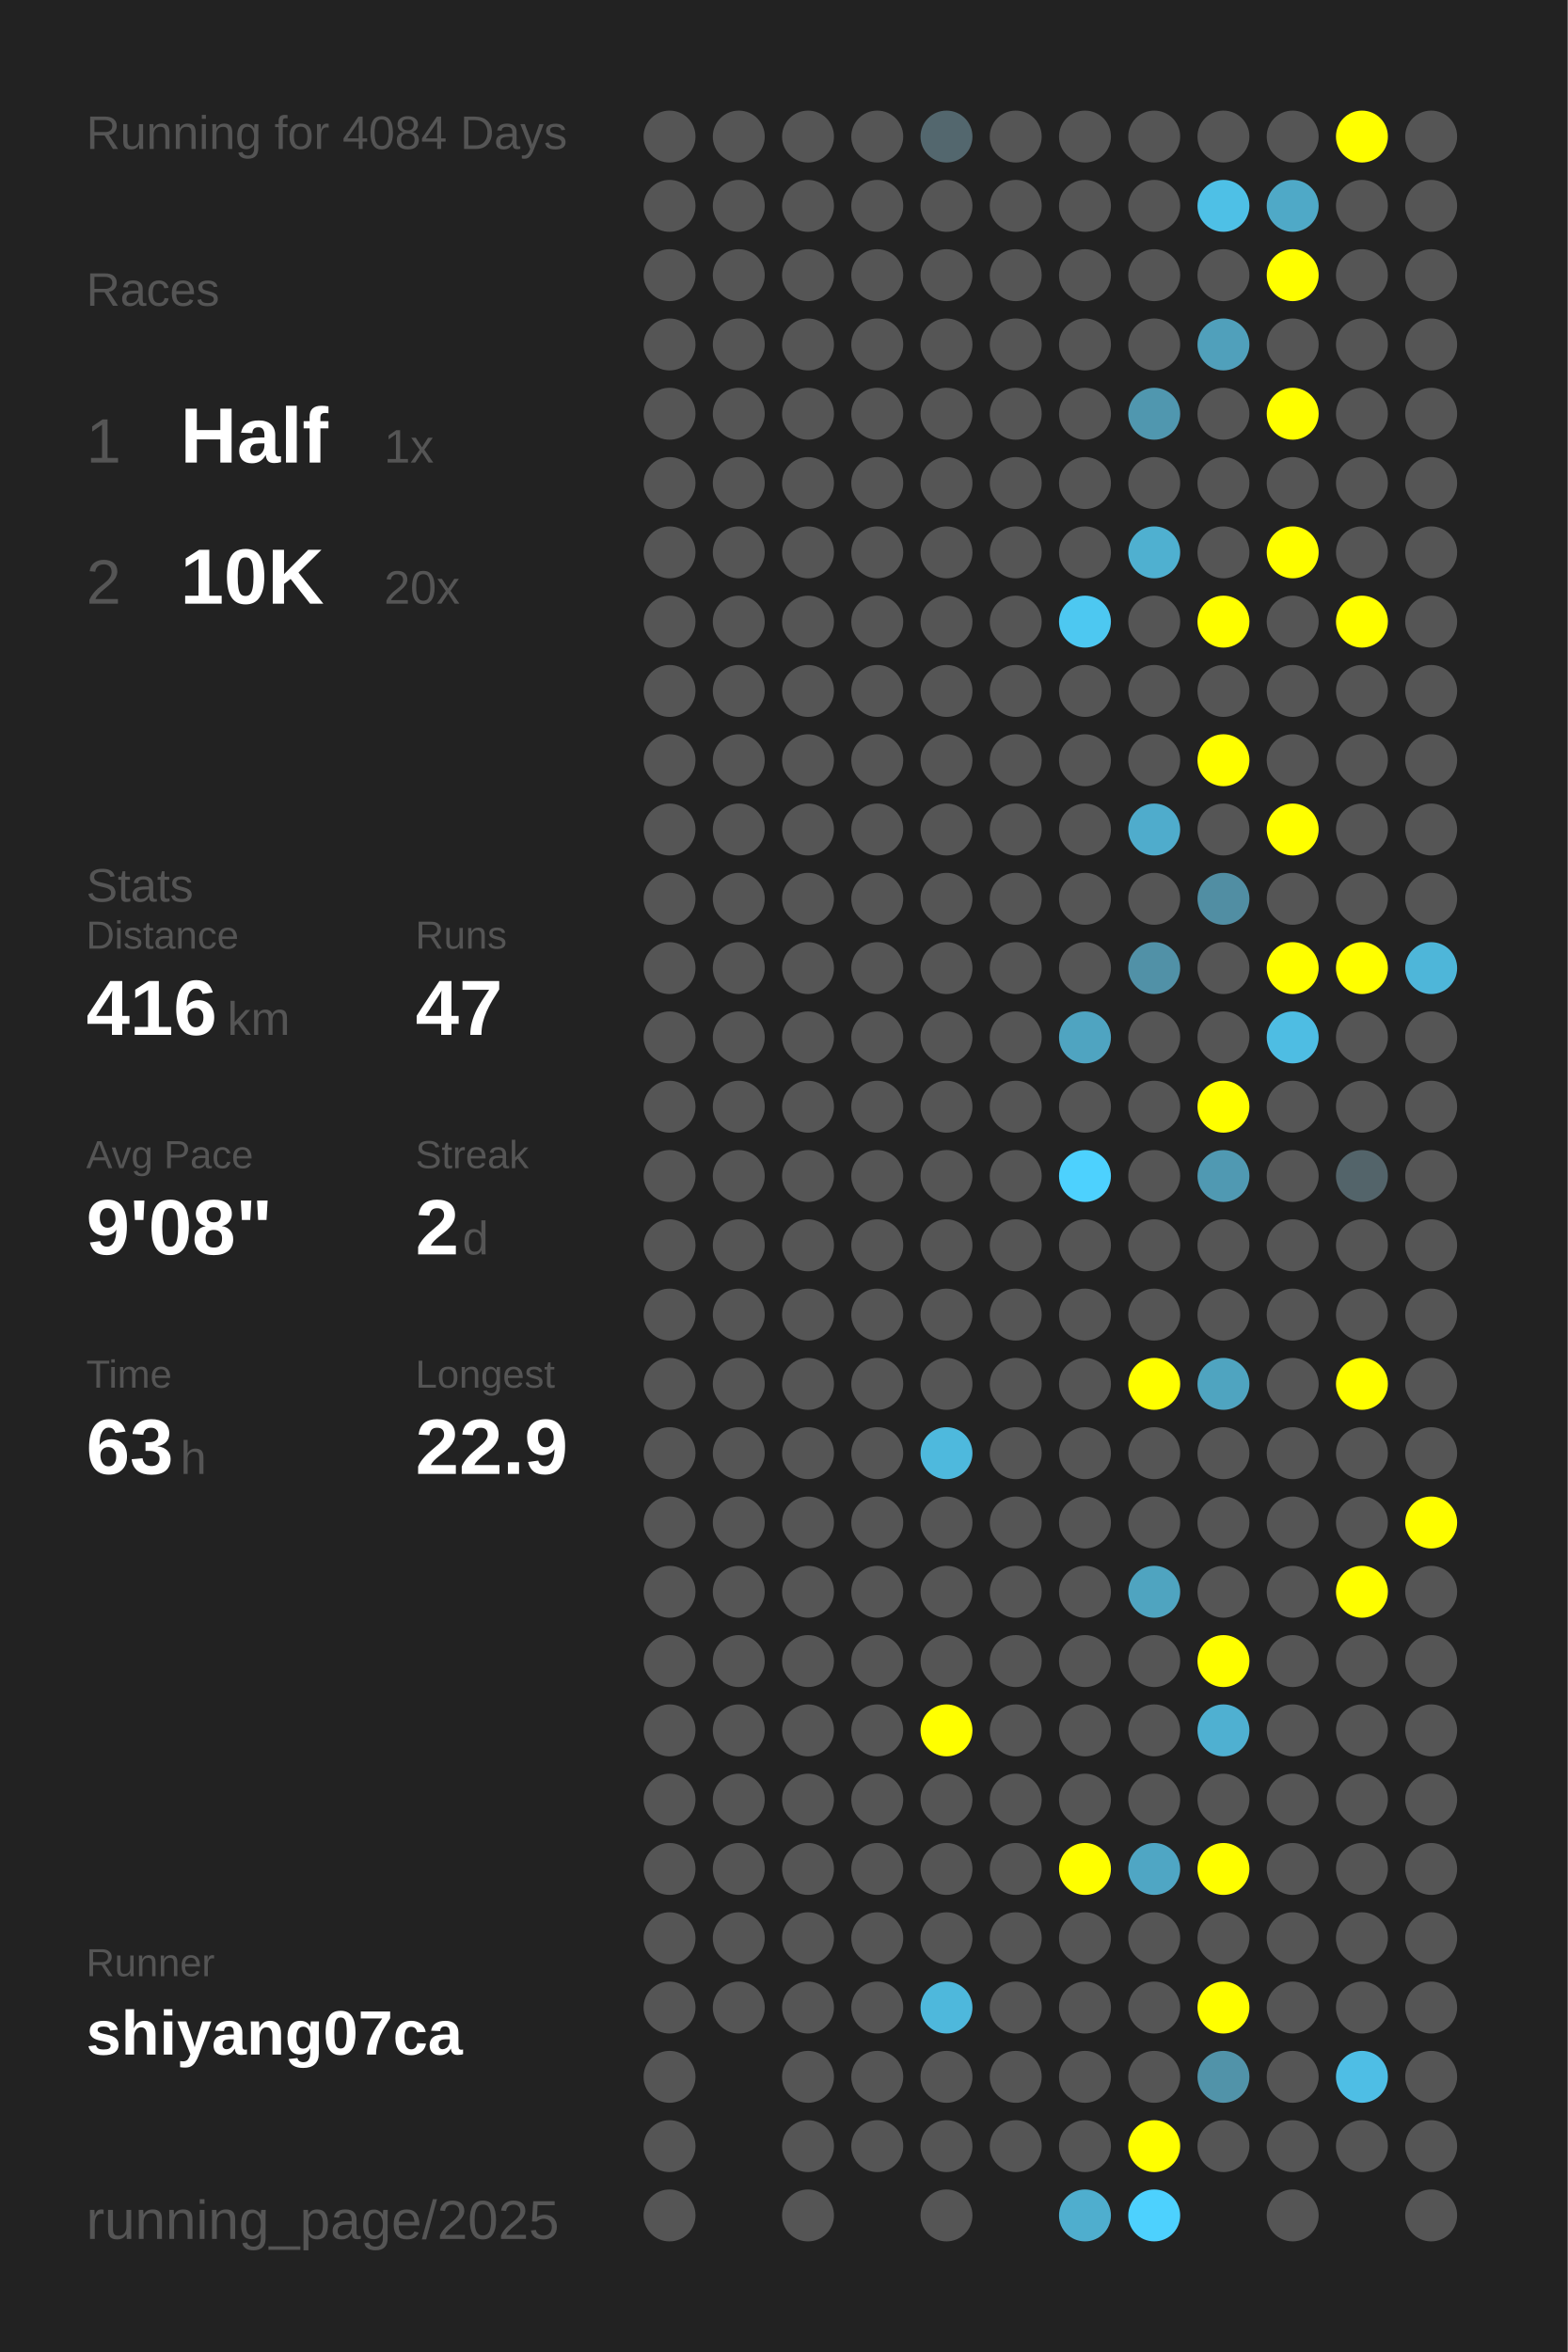
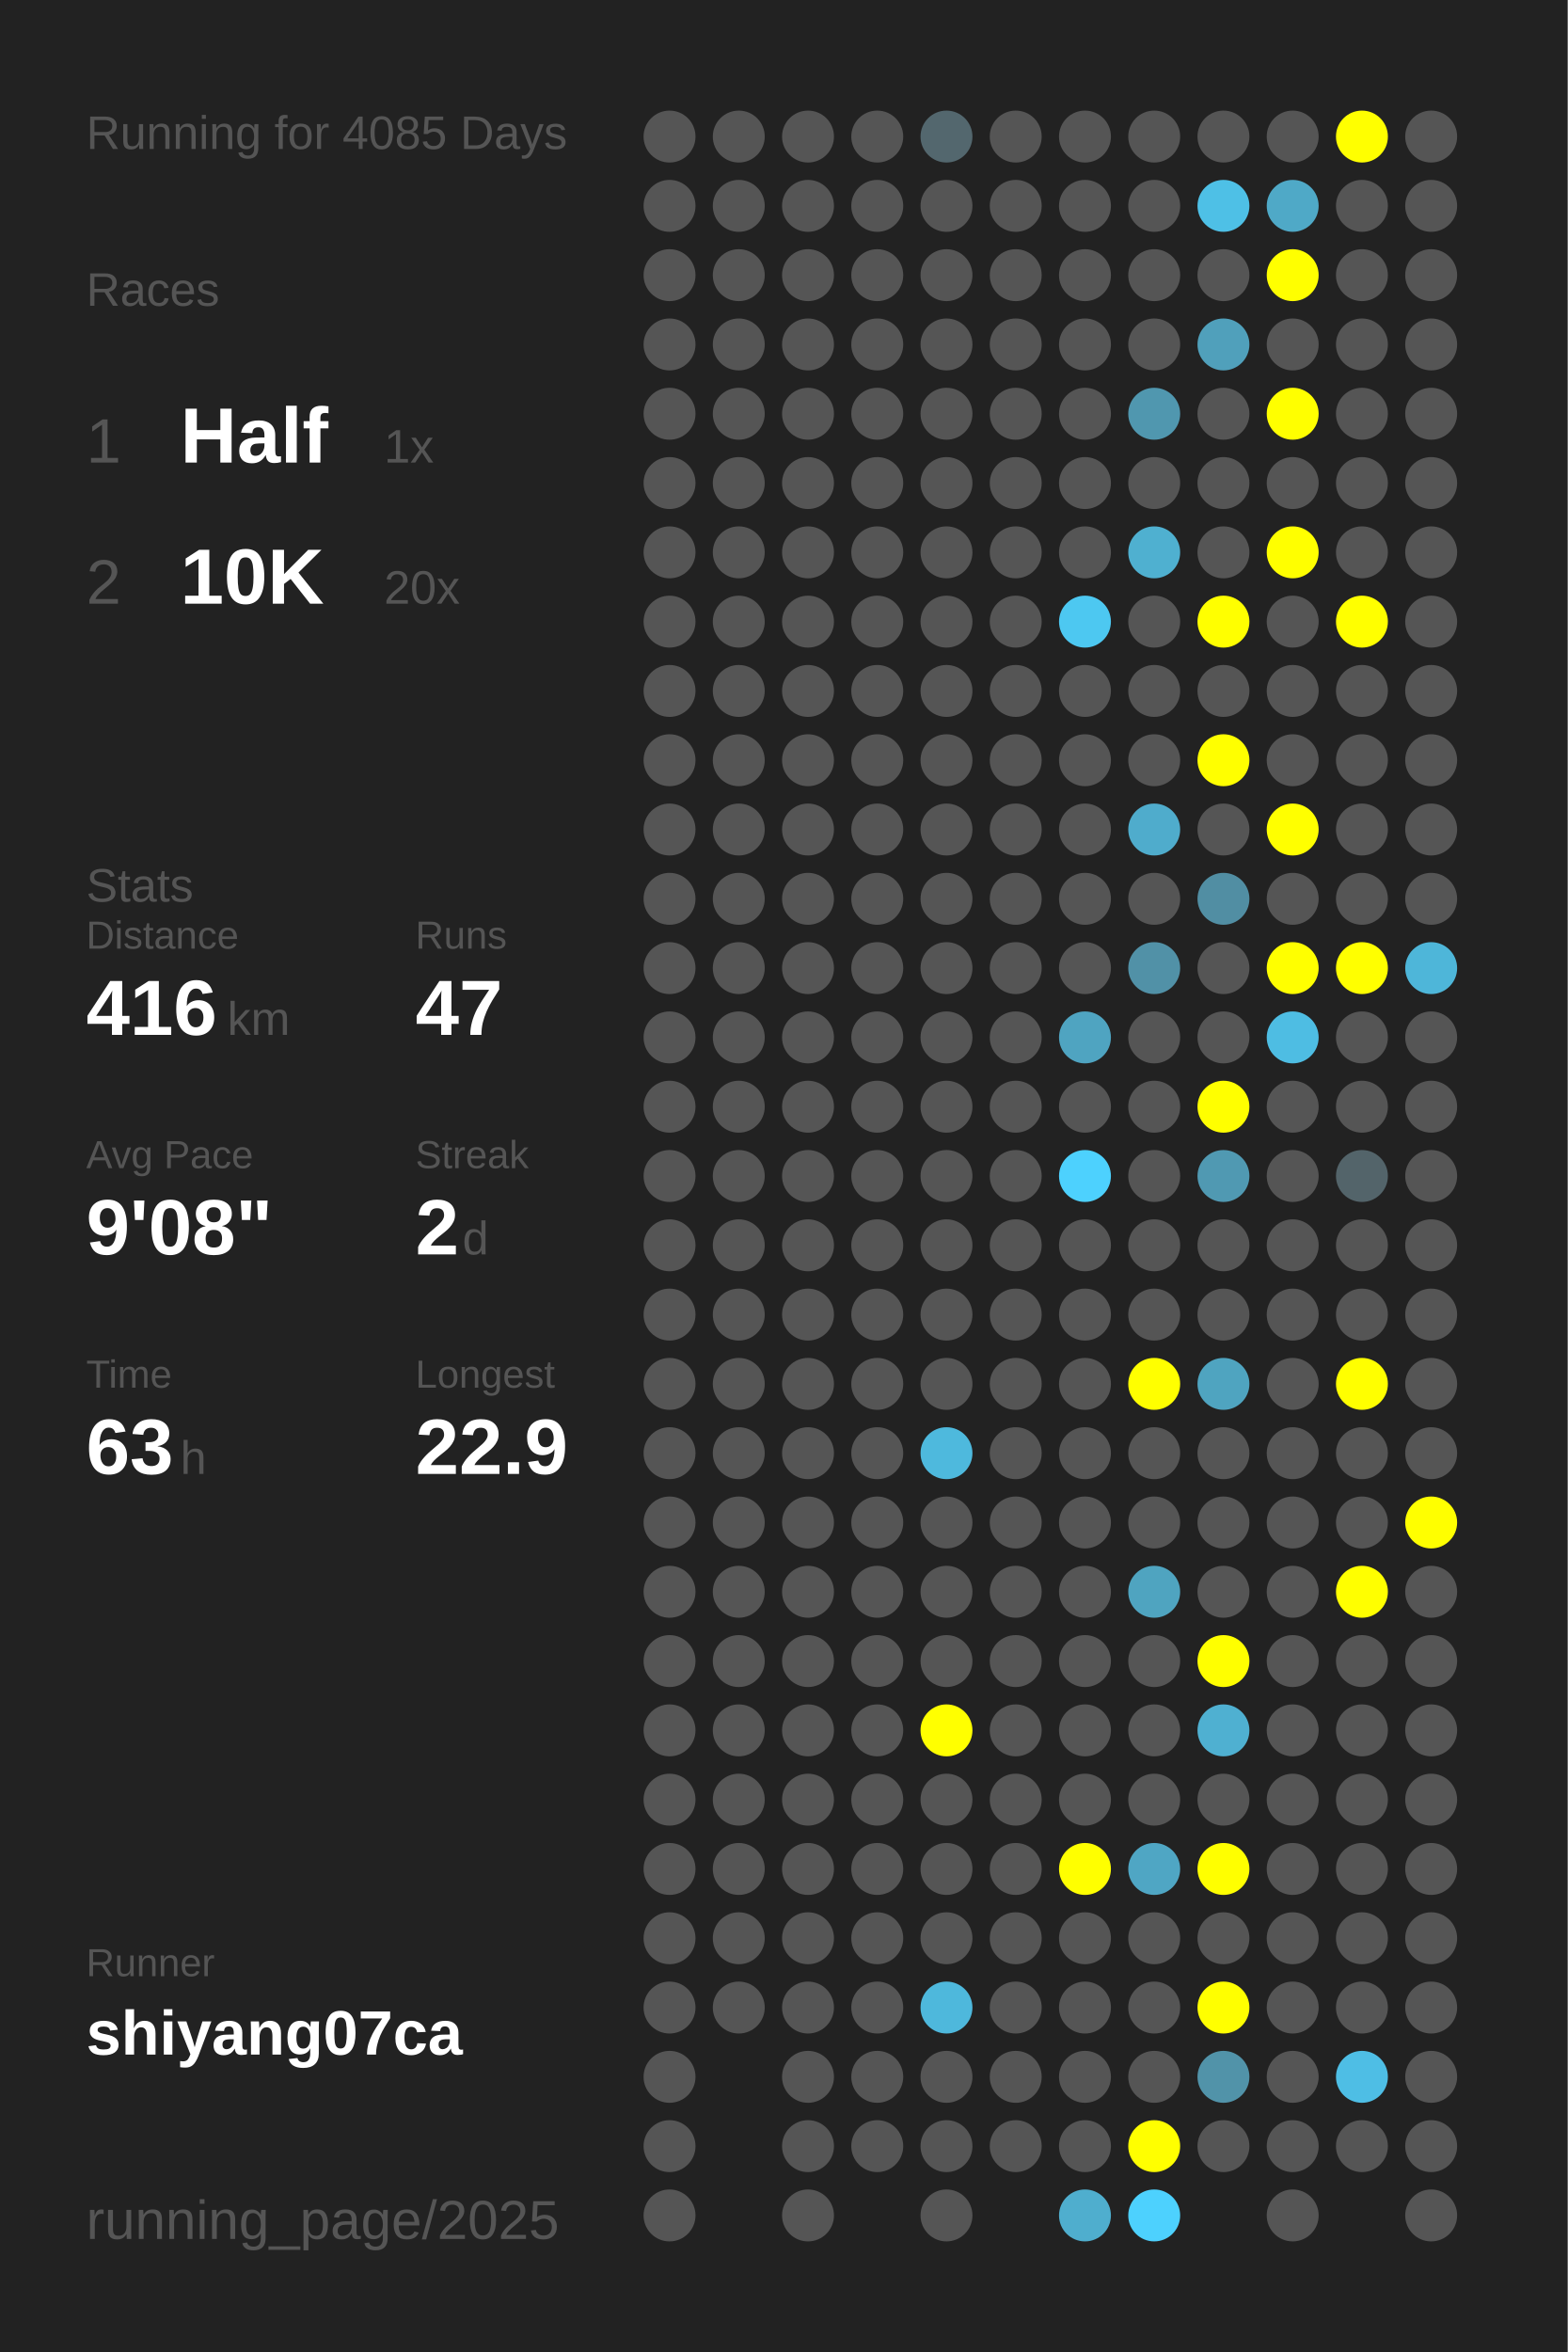
<svg xmlns="http://www.w3.org/2000/svg" baseProfile="full" height="300mm" version="1.1" viewBox="0,0,200,300" width="200mm">
  <defs />
  <rect fill="#222222" height="300" width="200" x="0" y="0" />
-   <text fill="#555555" style="font-size:6px; font-family:Arial;" x="11" y="19">Running for 4084 Days</text>
+   <text fill="#555555" style="font-size:6px; font-family:Arial;" x="11" y="19">Running for 4085 Days</text>
  <text fill="#555555" style="font-size:6px; font-family:Arial;" x="11" y="39">Races</text>
  <text fill="#555555" style="font-size:8px; font-family:Arial;" x="11" y="59">1</text>
  <text fill="#FFFFFF" style="font-size:10px; font-family:Arial; font-weight:bold;" x="23" y="59">Half</text>
  <text fill="#555555" style="font-size:6px; font-family:Arial;" x="49" y="59">1x</text>
  <text fill="#555555" style="font-size:8px; font-family:Arial;" x="11" y="77">2</text>
  <text fill="#FFFFFF" style="font-size:10px; font-family:Arial; font-weight:bold;" x="23" y="77">10K</text>
  <text fill="#555555" style="font-size:6px; font-family:Arial;" x="49" y="77">20x</text>
  <text fill="#555555" style="font-size:6px; font-family:Arial;" x="11" y="115">Stats</text>
  <text fill="#555555" style="font-size:5px; font-family:Arial;" x="11" y="121">Distance</text>
  <text fill="#FFFFFF" style="font-size:10px; font-family:Arial; font-weight:bold;" x="11" y="132">416</text>
  <text fill="#555555" style="font-size:6px; font-family:Arial;" x="29" y="132">km</text>
  <text fill="#555555" style="font-size:5px; font-family:Arial;" x="53" y="121">Runs</text>
  <text fill="#FFFFFF" style="font-size:10px; font-family:Arial; font-weight:bold;" x="53" y="132">47</text>
  <text fill="#555555" style="font-size:5px; font-family:Arial;" x="11" y="149">Avg Pace</text>
  <text fill="#FFFFFF" style="font-size:10px; font-family:Arial; font-weight:bold;" x="11" y="160">9'08"</text>
  <text fill="#555555" style="font-size:5px; font-family:Arial;" x="53" y="149">Streak</text>
  <text fill="#FFFFFF" style="font-size:10px; font-family:Arial; font-weight:bold;" x="53" y="160">2</text>
  <text fill="#555555" style="font-size:6px; font-family:Arial;" x="59" y="160">d</text>
  <text fill="#555555" style="font-size:5px; font-family:Arial;" x="11" y="177">Time</text>
  <text fill="#FFFFFF" style="font-size:10px; font-family:Arial; font-weight:bold;" x="11" y="188">63</text>
  <text fill="#555555" style="font-size:6px; font-family:Arial;" x="23" y="188">h</text>
  <text fill="#555555" style="font-size:5px; font-family:Arial;" x="53" y="177">Longest</text>
  <text fill="#FFFFFF" style="font-size:10px; font-family:Arial; font-weight:bold;" x="53" y="188">22.9</text>
  <text fill="#555555" style="font-size:5px; font-family:Arial;" x="11" y="252.065">Runner</text>
  <text fill="#FFFFFF" style="font-size:8px; font-family:Arial; font-weight:bold;" x="11" y="262.065">shiyang07ca</text>
  <text fill="#555555" style="font-size:7px; font-family:Arial;" x="11" y="285.581">running_page/2025</text>
  <circle cx="85.417" cy="17.419" fill="#555555" r="3.312" />
  <circle cx="85.417" cy="26.258" fill="#555555" r="3.312" />
  <circle cx="85.417" cy="35.097" fill="#555555" r="3.312" />
  <circle cx="85.417" cy="43.935" fill="#555555" r="3.312" />
  <circle cx="85.417" cy="52.774" fill="#555555" r="3.312" />
  <circle cx="85.417" cy="61.613" fill="#555555" r="3.312" />
  <circle cx="85.417" cy="70.452" fill="#555555" r="3.312" />
  <circle cx="85.417" cy="79.29" fill="#555555" r="3.312" />
  <circle cx="85.417" cy="88.129" fill="#555555" r="3.312" />
  <circle cx="85.417" cy="96.968" fill="#555555" r="3.312" />
  <circle cx="85.417" cy="105.806" fill="#555555" r="3.312" />
  <circle cx="85.417" cy="114.645" fill="#555555" r="3.312" />
  <circle cx="85.417" cy="123.484" fill="#555555" r="3.312" />
  <circle cx="85.417" cy="132.323" fill="#555555" r="3.312" />
  <circle cx="85.417" cy="141.161" fill="#555555" r="3.312" />
  <circle cx="85.417" cy="150" fill="#555555" r="3.312" />
  <circle cx="85.417" cy="158.839" fill="#555555" r="3.312" />
  <circle cx="85.417" cy="167.677" fill="#555555" r="3.312" />
  <circle cx="85.417" cy="176.516" fill="#555555" r="3.312" />
  <circle cx="85.417" cy="185.355" fill="#555555" r="3.312" />
  <circle cx="85.417" cy="194.194" fill="#555555" r="3.312" />
  <circle cx="85.417" cy="203.032" fill="#555555" r="3.312" />
  <circle cx="85.417" cy="211.871" fill="#555555" r="3.312" />
  <circle cx="85.417" cy="220.71" fill="#555555" r="3.312" />
  <circle cx="85.417" cy="229.548" fill="#555555" r="3.312" />
  <circle cx="85.417" cy="238.387" fill="#555555" r="3.312" />
  <circle cx="85.417" cy="247.226" fill="#555555" r="3.312" />
  <circle cx="85.417" cy="256.065" fill="#555555" r="3.312" />
  <circle cx="85.417" cy="264.903" fill="#555555" r="3.312" />
  <circle cx="85.417" cy="273.742" fill="#555555" r="3.312" />
  <circle cx="85.417" cy="282.581" fill="#555555" r="3.312" />
  <circle cx="94.25" cy="17.419" fill="#555555" r="3.312" />
  <circle cx="94.25" cy="26.258" fill="#555555" r="3.312" />
  <circle cx="94.25" cy="35.097" fill="#555555" r="3.312" />
  <circle cx="94.25" cy="43.935" fill="#555555" r="3.312" />
  <circle cx="94.25" cy="52.774" fill="#555555" r="3.312" />
  <circle cx="94.25" cy="61.613" fill="#555555" r="3.312" />
  <circle cx="94.25" cy="70.452" fill="#555555" r="3.312" />
  <circle cx="94.25" cy="79.29" fill="#555555" r="3.312" />
  <circle cx="94.25" cy="88.129" fill="#555555" r="3.312" />
  <circle cx="94.25" cy="96.968" fill="#555555" r="3.312" />
  <circle cx="94.25" cy="105.806" fill="#555555" r="3.312" />
  <circle cx="94.25" cy="114.645" fill="#555555" r="3.312" />
  <circle cx="94.25" cy="123.484" fill="#555555" r="3.312" />
  <circle cx="94.25" cy="132.323" fill="#555555" r="3.312" />
  <circle cx="94.25" cy="141.161" fill="#555555" r="3.312" />
  <circle cx="94.25" cy="150" fill="#555555" r="3.312" />
  <circle cx="94.25" cy="158.839" fill="#555555" r="3.312" />
  <circle cx="94.25" cy="167.677" fill="#555555" r="3.312" />
  <circle cx="94.25" cy="176.516" fill="#555555" r="3.312" />
  <circle cx="94.25" cy="185.355" fill="#555555" r="3.312" />
  <circle cx="94.25" cy="194.194" fill="#555555" r="3.312" />
  <circle cx="94.25" cy="203.032" fill="#555555" r="3.312" />
  <circle cx="94.25" cy="211.871" fill="#555555" r="3.312" />
  <circle cx="94.25" cy="220.71" fill="#555555" r="3.312" />
  <circle cx="94.25" cy="229.548" fill="#555555" r="3.312" />
  <circle cx="94.25" cy="238.387" fill="#555555" r="3.312" />
  <circle cx="94.25" cy="247.226" fill="#555555" r="3.312" />
  <circle cx="94.25" cy="256.065" fill="#555555" r="3.312" />
  <circle cx="103.083" cy="17.419" fill="#555555" r="3.312" />
  <circle cx="103.083" cy="26.258" fill="#555555" r="3.312" />
  <circle cx="103.083" cy="35.097" fill="#555555" r="3.312" />
  <circle cx="103.083" cy="43.935" fill="#555555" r="3.312" />
  <circle cx="103.083" cy="52.774" fill="#555555" r="3.312" />
  <circle cx="103.083" cy="61.613" fill="#555555" r="3.312" />
  <circle cx="103.083" cy="70.452" fill="#555555" r="3.312" />
  <circle cx="103.083" cy="79.29" fill="#555555" r="3.312" />
  <circle cx="103.083" cy="88.129" fill="#555555" r="3.312" />
  <circle cx="103.083" cy="96.968" fill="#555555" r="3.312" />
  <circle cx="103.083" cy="105.806" fill="#555555" r="3.312" />
  <circle cx="103.083" cy="114.645" fill="#555555" r="3.312" />
  <circle cx="103.083" cy="123.484" fill="#555555" r="3.312" />
  <circle cx="103.083" cy="132.323" fill="#555555" r="3.312" />
  <circle cx="103.083" cy="141.161" fill="#555555" r="3.312" />
  <circle cx="103.083" cy="150" fill="#555555" r="3.312" />
  <circle cx="103.083" cy="158.839" fill="#555555" r="3.312" />
  <circle cx="103.083" cy="167.677" fill="#555555" r="3.312" />
  <circle cx="103.083" cy="176.516" fill="#555555" r="3.312" />
  <circle cx="103.083" cy="185.355" fill="#555555" r="3.312" />
  <circle cx="103.083" cy="194.194" fill="#555555" r="3.312" />
  <circle cx="103.083" cy="203.032" fill="#555555" r="3.312" />
  <circle cx="103.083" cy="211.871" fill="#555555" r="3.312" />
  <circle cx="103.083" cy="220.71" fill="#555555" r="3.312" />
  <circle cx="103.083" cy="229.548" fill="#555555" r="3.312" />
  <circle cx="103.083" cy="238.387" fill="#555555" r="3.312" />
  <circle cx="103.083" cy="247.226" fill="#555555" r="3.312" />
  <circle cx="103.083" cy="256.065" fill="#555555" r="3.312" />
  <circle cx="103.083" cy="264.903" fill="#555555" r="3.312" />
  <circle cx="103.083" cy="273.742" fill="#555555" r="3.312" />
  <circle cx="103.083" cy="282.581" fill="#555555" r="3.312" />
  <circle cx="111.917" cy="17.419" fill="#555555" r="3.312" />
  <circle cx="111.917" cy="26.258" fill="#555555" r="3.312" />
  <circle cx="111.917" cy="35.097" fill="#555555" r="3.312" />
  <circle cx="111.917" cy="43.935" fill="#555555" r="3.312" />
  <circle cx="111.917" cy="52.774" fill="#555555" r="3.312" />
  <circle cx="111.917" cy="61.613" fill="#555555" r="3.312" />
  <circle cx="111.917" cy="70.452" fill="#555555" r="3.312" />
  <circle cx="111.917" cy="79.29" fill="#555555" r="3.312" />
  <circle cx="111.917" cy="88.129" fill="#555555" r="3.312" />
  <circle cx="111.917" cy="96.968" fill="#555555" r="3.312" />
  <circle cx="111.917" cy="105.806" fill="#555555" r="3.312" />
  <circle cx="111.917" cy="114.645" fill="#555555" r="3.312" />
  <circle cx="111.917" cy="123.484" fill="#555555" r="3.312" />
  <circle cx="111.917" cy="132.323" fill="#555555" r="3.312" />
  <circle cx="111.917" cy="141.161" fill="#555555" r="3.312" />
  <circle cx="111.917" cy="150" fill="#555555" r="3.312" />
  <circle cx="111.917" cy="158.839" fill="#555555" r="3.312" />
  <circle cx="111.917" cy="167.677" fill="#555555" r="3.312" />
  <circle cx="111.917" cy="176.516" fill="#555555" r="3.312" />
  <circle cx="111.917" cy="185.355" fill="#555555" r="3.312" />
  <circle cx="111.917" cy="194.194" fill="#555555" r="3.312" />
  <circle cx="111.917" cy="203.032" fill="#555555" r="3.312" />
  <circle cx="111.917" cy="211.871" fill="#555555" r="3.312" />
  <circle cx="111.917" cy="220.71" fill="#555555" r="3.312" />
  <circle cx="111.917" cy="229.548" fill="#555555" r="3.312" />
  <circle cx="111.917" cy="238.387" fill="#555555" r="3.312" />
  <circle cx="111.917" cy="247.226" fill="#555555" r="3.312" />
  <circle cx="111.917" cy="256.065" fill="#555555" r="3.312" />
  <circle cx="111.917" cy="264.903" fill="#555555" r="3.312" />
  <circle cx="111.917" cy="273.742" fill="#555555" r="3.312" />
  <circle cx="120.75" cy="17.419" fill="#53676e" r="3.312" />
  <circle cx="120.75" cy="26.258" fill="#555555" r="3.312" />
  <circle cx="120.75" cy="35.097" fill="#555555" r="3.312" />
  <circle cx="120.75" cy="43.935" fill="#555555" r="3.312" />
  <circle cx="120.75" cy="52.774" fill="#555555" r="3.312" />
  <circle cx="120.75" cy="61.613" fill="#555555" r="3.312" />
  <circle cx="120.75" cy="70.452" fill="#555555" r="3.312" />
  <circle cx="120.75" cy="79.29" fill="#555555" r="3.312" />
  <circle cx="120.75" cy="88.129" fill="#555555" r="3.312" />
  <circle cx="120.75" cy="96.968" fill="#555555" r="3.312" />
  <circle cx="120.75" cy="105.806" fill="#555555" r="3.312" />
  <circle cx="120.75" cy="114.645" fill="#555555" r="3.312" />
  <circle cx="120.75" cy="123.484" fill="#555555" r="3.312" />
  <circle cx="120.75" cy="132.323" fill="#555555" r="3.312" />
  <circle cx="120.75" cy="141.161" fill="#555555" r="3.312" />
  <circle cx="120.75" cy="150" fill="#555555" r="3.312" />
  <circle cx="120.75" cy="158.839" fill="#555555" r="3.312" />
  <circle cx="120.75" cy="167.677" fill="#555555" r="3.312" />
  <circle cx="120.75" cy="176.516" fill="#555555" r="3.312" />
  <circle cx="120.75" cy="185.355" fill="#4eb9dd" r="3.312" />
  <circle cx="120.75" cy="194.194" fill="#555555" r="3.312" />
  <circle cx="120.75" cy="203.032" fill="#555555" r="3.312" />
  <circle cx="120.75" cy="211.871" fill="#555555" r="3.312" />
  <circle cx="120.75" cy="220.71" fill="#FFFF00" r="3.312" />
  <circle cx="120.75" cy="229.548" fill="#555555" r="3.312" />
  <circle cx="120.75" cy="238.387" fill="#555555" r="3.312" />
  <circle cx="120.75" cy="247.226" fill="#555555" r="3.312" />
  <circle cx="120.75" cy="256.065" fill="#4eb8dc" r="3.312" />
  <circle cx="120.75" cy="264.903" fill="#555555" r="3.312" />
  <circle cx="120.75" cy="273.742" fill="#555555" r="3.312" />
  <circle cx="120.75" cy="282.581" fill="#555555" r="3.312" />
  <circle cx="129.583" cy="17.419" fill="#555555" r="3.312" />
  <circle cx="129.583" cy="26.258" fill="#555555" r="3.312" />
  <circle cx="129.583" cy="35.097" fill="#555555" r="3.312" />
  <circle cx="129.583" cy="43.935" fill="#555555" r="3.312" />
  <circle cx="129.583" cy="52.774" fill="#555555" r="3.312" />
  <circle cx="129.583" cy="61.613" fill="#555555" r="3.312" />
  <circle cx="129.583" cy="70.452" fill="#555555" r="3.312" />
  <circle cx="129.583" cy="79.29" fill="#555555" r="3.312" />
  <circle cx="129.583" cy="88.129" fill="#555555" r="3.312" />
  <circle cx="129.583" cy="96.968" fill="#555555" r="3.312" />
  <circle cx="129.583" cy="105.806" fill="#555555" r="3.312" />
  <circle cx="129.583" cy="114.645" fill="#555555" r="3.312" />
  <circle cx="129.583" cy="123.484" fill="#555555" r="3.312" />
  <circle cx="129.583" cy="132.323" fill="#555555" r="3.312" />
  <circle cx="129.583" cy="141.161" fill="#555555" r="3.312" />
  <circle cx="129.583" cy="150" fill="#555555" r="3.312" />
  <circle cx="129.583" cy="158.839" fill="#555555" r="3.312" />
  <circle cx="129.583" cy="167.677" fill="#555555" r="3.312" />
  <circle cx="129.583" cy="176.516" fill="#555555" r="3.312" />
  <circle cx="129.583" cy="185.355" fill="#555555" r="3.312" />
  <circle cx="129.583" cy="194.194" fill="#555555" r="3.312" />
  <circle cx="129.583" cy="203.032" fill="#555555" r="3.312" />
  <circle cx="129.583" cy="211.871" fill="#555555" r="3.312" />
  <circle cx="129.583" cy="220.71" fill="#555555" r="3.312" />
  <circle cx="129.583" cy="229.548" fill="#555555" r="3.312" />
  <circle cx="129.583" cy="238.387" fill="#555555" r="3.312" />
  <circle cx="129.583" cy="247.226" fill="#555555" r="3.312" />
  <circle cx="129.583" cy="256.065" fill="#555555" r="3.312" />
  <circle cx="129.583" cy="264.903" fill="#555555" r="3.312" />
  <circle cx="129.583" cy="273.742" fill="#555555" r="3.312" />
  <circle cx="138.417" cy="17.419" fill="#555555" r="3.312" />
  <circle cx="138.417" cy="26.258" fill="#555555" r="3.312" />
  <circle cx="138.417" cy="35.097" fill="#555555" r="3.312" />
  <circle cx="138.417" cy="43.935" fill="#555555" r="3.312" />
  <circle cx="138.417" cy="52.774" fill="#555555" r="3.312" />
  <circle cx="138.417" cy="61.613" fill="#555555" r="3.312" />
  <circle cx="138.417" cy="70.452" fill="#555555" r="3.312" />
  <circle cx="138.417" cy="79.29" fill="#4dc8f1" r="3.312" />
  <circle cx="138.417" cy="88.129" fill="#555555" r="3.312" />
  <circle cx="138.417" cy="96.968" fill="#555555" r="3.312" />
  <circle cx="138.417" cy="105.806" fill="#555555" r="3.312" />
  <circle cx="138.417" cy="114.645" fill="#555555" r="3.312" />
  <circle cx="138.417" cy="123.484" fill="#555555" r="3.312" />
  <circle cx="138.417" cy="132.323" fill="#4fa4c1" r="3.312" />
  <circle cx="138.417" cy="141.161" fill="#555555" r="3.312" />
  <circle cx="138.417" cy="150" fill="#4dd1fe" r="3.312" />
  <circle cx="138.417" cy="158.839" fill="#555555" r="3.312" />
  <circle cx="138.417" cy="167.677" fill="#555555" r="3.312" />
  <circle cx="138.417" cy="176.516" fill="#555555" r="3.312" />
  <circle cx="138.417" cy="185.355" fill="#555555" r="3.312" />
  <circle cx="138.417" cy="194.194" fill="#555555" r="3.312" />
  <circle cx="138.417" cy="203.032" fill="#555555" r="3.312" />
  <circle cx="138.417" cy="211.871" fill="#555555" r="3.312" />
  <circle cx="138.417" cy="220.71" fill="#555555" r="3.312" />
  <circle cx="138.417" cy="229.548" fill="#555555" r="3.312" />
  <circle cx="138.417" cy="238.387" fill="#FFFF00" r="3.312" />
  <circle cx="138.417" cy="247.226" fill="#555555" r="3.312" />
  <circle cx="138.417" cy="256.065" fill="#555555" r="3.312" />
  <circle cx="138.417" cy="264.903" fill="#555555" r="3.312" />
  <circle cx="138.417" cy="273.742" fill="#555555" r="3.312" />
  <circle cx="138.417" cy="282.581" fill="#4faece" r="3.312" />
  <circle cx="147.25" cy="17.419" fill="#555555" r="3.312" />
  <circle cx="147.25" cy="26.258" fill="#555555" r="3.312" />
  <circle cx="147.25" cy="35.097" fill="#555555" r="3.312" />
  <circle cx="147.25" cy="43.935" fill="#555555" r="3.312" />
  <circle cx="147.25" cy="52.774" fill="#5097af" r="3.312" />
  <circle cx="147.25" cy="61.613" fill="#555555" r="3.312" />
  <circle cx="147.25" cy="70.452" fill="#4fb0d0" r="3.312" />
  <circle cx="147.25" cy="79.29" fill="#555555" r="3.312" />
  <circle cx="147.25" cy="88.129" fill="#555555" r="3.312" />
  <circle cx="147.25" cy="96.968" fill="#555555" r="3.312" />
  <circle cx="147.25" cy="105.806" fill="#4faccc" r="3.312" />
  <circle cx="147.25" cy="114.645" fill="#555555" r="3.312" />
  <circle cx="147.25" cy="123.484" fill="#5191a7" r="3.312" />
  <circle cx="147.25" cy="132.323" fill="#555555" r="3.312" />
  <circle cx="147.25" cy="141.161" fill="#555555" r="3.312" />
  <circle cx="147.25" cy="150" fill="#555555" r="3.312" />
  <circle cx="147.25" cy="158.839" fill="#555555" r="3.312" />
  <circle cx="147.25" cy="167.677" fill="#555555" r="3.312" />
  <circle cx="147.25" cy="176.516" fill="#FFFF00" r="3.312" />
  <circle cx="147.25" cy="185.355" fill="#555555" r="3.312" />
  <circle cx="147.25" cy="194.194" fill="#555555" r="3.312" />
  <circle cx="147.25" cy="203.032" fill="#4fa4c0" r="3.312" />
  <circle cx="147.25" cy="211.871" fill="#555555" r="3.312" />
  <circle cx="147.25" cy="220.71" fill="#555555" r="3.312" />
  <circle cx="147.25" cy="229.548" fill="#555555" r="3.312" />
  <circle cx="147.25" cy="238.387" fill="#4fa6c4" r="3.312" />
  <circle cx="147.25" cy="247.226" fill="#555555" r="3.312" />
  <circle cx="147.25" cy="256.065" fill="#555555" r="3.312" />
  <circle cx="147.25" cy="264.903" fill="#555555" r="3.312" />
  <circle cx="147.25" cy="273.742" fill="#FFFF00" r="3.312" />
  <circle cx="147.25" cy="282.581" fill="#4dd1fe" r="3.312" />
  <circle cx="156.083" cy="17.419" fill="#555555" r="3.312" />
  <circle cx="156.083" cy="26.258" fill="#4ec0e6" r="3.312" />
  <circle cx="156.083" cy="35.097" fill="#555555" r="3.312" />
  <circle cx="156.083" cy="43.935" fill="#50a0bb" r="3.312" />
  <circle cx="156.083" cy="52.774" fill="#555555" r="3.312" />
  <circle cx="156.083" cy="61.613" fill="#555555" r="3.312" />
  <circle cx="156.083" cy="70.452" fill="#555555" r="3.312" />
  <circle cx="156.083" cy="79.29" fill="#FFFF00" r="3.312" />
  <circle cx="156.083" cy="88.129" fill="#555555" r="3.312" />
  <circle cx="156.083" cy="96.968" fill="#FFFF00" r="3.312" />
  <circle cx="156.083" cy="105.806" fill="#555555" r="3.312" />
  <circle cx="156.083" cy="114.645" fill="#518ea3" r="3.312" />
  <circle cx="156.083" cy="123.484" fill="#555555" r="3.312" />
  <circle cx="156.083" cy="132.323" fill="#555555" r="3.312" />
  <circle cx="156.083" cy="141.161" fill="#FFFF00" r="3.312" />
  <circle cx="156.083" cy="150" fill="#5099b2" r="3.312" />
  <circle cx="156.083" cy="158.839" fill="#555555" r="3.312" />
  <circle cx="156.083" cy="167.677" fill="#555555" r="3.312" />
  <circle cx="156.083" cy="176.516" fill="#4fa4c0" r="3.312" />
  <circle cx="156.083" cy="185.355" fill="#555555" r="3.312" />
  <circle cx="156.083" cy="194.194" fill="#555555" r="3.312" />
  <circle cx="156.083" cy="203.032" fill="#555555" r="3.312" />
  <circle cx="156.083" cy="211.871" fill="#FFFF00" r="3.312" />
  <circle cx="156.083" cy="220.71" fill="#4fb0d1" r="3.312" />
  <circle cx="156.083" cy="229.548" fill="#555555" r="3.312" />
  <circle cx="156.083" cy="238.387" fill="#FFFF00" r="3.312" />
  <circle cx="156.083" cy="247.226" fill="#555555" r="3.312" />
  <circle cx="156.083" cy="256.065" fill="#FFFF00" r="3.312" />
  <circle cx="156.083" cy="264.903" fill="#5193a9" r="3.312" />
  <circle cx="156.083" cy="273.742" fill="#555555" r="3.312" />
  <circle cx="164.917" cy="17.419" fill="#555555" r="3.312" />
  <circle cx="164.917" cy="26.258" fill="#4fa9c7" r="3.312" />
  <circle cx="164.917" cy="35.097" fill="#FFFF00" r="3.312" />
  <circle cx="164.917" cy="43.935" fill="#555555" r="3.312" />
  <circle cx="164.917" cy="52.774" fill="#FFFF00" r="3.312" />
  <circle cx="164.917" cy="61.613" fill="#555555" r="3.312" />
  <circle cx="164.917" cy="70.452" fill="#FFFF00" r="3.312" />
  <circle cx="164.917" cy="79.29" fill="#555555" r="3.312" />
  <circle cx="164.917" cy="88.129" fill="#555555" r="3.312" />
  <circle cx="164.917" cy="96.968" fill="#555555" r="3.312" />
  <circle cx="164.917" cy="105.806" fill="#FFFF00" r="3.312" />
  <circle cx="164.917" cy="114.645" fill="#555555" r="3.312" />
  <circle cx="164.917" cy="123.484" fill="#FFFF00" r="3.312" />
  <circle cx="164.917" cy="132.323" fill="#4ebde3" r="3.312" />
  <circle cx="164.917" cy="141.161" fill="#555555" r="3.312" />
  <circle cx="164.917" cy="150" fill="#555555" r="3.312" />
  <circle cx="164.917" cy="158.839" fill="#555555" r="3.312" />
  <circle cx="164.917" cy="167.677" fill="#555555" r="3.312" />
  <circle cx="164.917" cy="176.516" fill="#555555" r="3.312" />
  <circle cx="164.917" cy="185.355" fill="#555555" r="3.312" />
  <circle cx="164.917" cy="194.194" fill="#555555" r="3.312" />
  <circle cx="164.917" cy="203.032" fill="#555555" r="3.312" />
  <circle cx="164.917" cy="211.871" fill="#555555" r="3.312" />
  <circle cx="164.917" cy="220.71" fill="#555555" r="3.312" />
  <circle cx="164.917" cy="229.548" fill="#555555" r="3.312" />
  <circle cx="164.917" cy="238.387" fill="#555555" r="3.312" />
  <circle cx="164.917" cy="247.226" fill="#555555" r="3.312" />
  <circle cx="164.917" cy="256.065" fill="#555555" r="3.312" />
  <circle cx="164.917" cy="264.903" fill="#555555" r="3.312" />
  <circle cx="164.917" cy="273.742" fill="#555555" r="3.312" />
  <circle cx="164.917" cy="282.581" fill="#555555" r="3.312" />
  <circle cx="173.75" cy="17.419" fill="#FFFF00" r="3.312" />
  <circle cx="173.75" cy="26.258" fill="#555555" r="3.312" />
  <circle cx="173.75" cy="35.097" fill="#555555" r="3.312" />
  <circle cx="173.75" cy="43.935" fill="#555555" r="3.312" />
  <circle cx="173.75" cy="52.774" fill="#555555" r="3.312" />
  <circle cx="173.75" cy="61.613" fill="#555555" r="3.312" />
  <circle cx="173.75" cy="70.452" fill="#555555" r="3.312" />
  <circle cx="173.75" cy="79.29" fill="#FFFF00" r="3.312" />
  <circle cx="173.75" cy="88.129" fill="#555555" r="3.312" />
  <circle cx="173.75" cy="96.968" fill="#555555" r="3.312" />
  <circle cx="173.75" cy="105.806" fill="#555555" r="3.312" />
  <circle cx="173.75" cy="114.645" fill="#555555" r="3.312" />
  <circle cx="173.75" cy="123.484" fill="#FFFF00" r="3.312" />
  <circle cx="173.75" cy="132.323" fill="#555555" r="3.312" />
  <circle cx="173.75" cy="141.161" fill="#555555" r="3.312" />
  <circle cx="173.75" cy="150" fill="#53646a" r="3.312" />
  <circle cx="173.75" cy="158.839" fill="#555555" r="3.312" />
  <circle cx="173.75" cy="167.677" fill="#555555" r="3.312" />
  <circle cx="173.75" cy="176.516" fill="#FFFF00" r="3.312" />
  <circle cx="173.75" cy="185.355" fill="#555555" r="3.312" />
  <circle cx="173.75" cy="194.194" fill="#555555" r="3.312" />
  <circle cx="173.75" cy="203.032" fill="#FFFF00" r="3.312" />
  <circle cx="173.75" cy="211.871" fill="#555555" r="3.312" />
  <circle cx="173.75" cy="220.71" fill="#555555" r="3.312" />
  <circle cx="173.75" cy="229.548" fill="#555555" r="3.312" />
  <circle cx="173.75" cy="238.387" fill="#555555" r="3.312" />
  <circle cx="173.75" cy="247.226" fill="#555555" r="3.312" />
  <circle cx="173.75" cy="256.065" fill="#555555" r="3.312" />
  <circle cx="173.75" cy="264.903" fill="#4ebee5" r="3.312" />
  <circle cx="173.75" cy="273.742" fill="#555555" r="3.312" />
  <circle cx="182.583" cy="17.419" fill="#555555" r="3.312" />
  <circle cx="182.583" cy="26.258" fill="#555555" r="3.312" />
  <circle cx="182.583" cy="35.097" fill="#555555" r="3.312" />
  <circle cx="182.583" cy="43.935" fill="#555555" r="3.312" />
  <circle cx="182.583" cy="52.774" fill="#555555" r="3.312" />
  <circle cx="182.583" cy="61.613" fill="#555555" r="3.312" />
  <circle cx="182.583" cy="70.452" fill="#555555" r="3.312" />
  <circle cx="182.583" cy="79.29" fill="#555555" r="3.312" />
  <circle cx="182.583" cy="88.129" fill="#555555" r="3.312" />
  <circle cx="182.583" cy="96.968" fill="#555555" r="3.312" />
  <circle cx="182.583" cy="105.806" fill="#555555" r="3.312" />
  <circle cx="182.583" cy="114.645" fill="#555555" r="3.312" />
  <circle cx="182.583" cy="123.484" fill="#4eb6d9" r="3.312" />
  <circle cx="182.583" cy="132.323" fill="#555555" r="3.312" />
  <circle cx="182.583" cy="141.161" fill="#555555" r="3.312" />
  <circle cx="182.583" cy="150" fill="#555555" r="3.312" />
  <circle cx="182.583" cy="158.839" fill="#555555" r="3.312" />
  <circle cx="182.583" cy="167.677" fill="#555555" r="3.312" />
  <circle cx="182.583" cy="176.516" fill="#555555" r="3.312" />
  <circle cx="182.583" cy="185.355" fill="#555555" r="3.312" />
  <circle cx="182.583" cy="194.194" fill="#FFFF00" r="3.312" />
  <circle cx="182.583" cy="203.032" fill="#555555" r="3.312" />
  <circle cx="182.583" cy="211.871" fill="#555555" r="3.312" />
  <circle cx="182.583" cy="220.71" fill="#555555" r="3.312" />
  <circle cx="182.583" cy="229.548" fill="#555555" r="3.312" />
  <circle cx="182.583" cy="238.387" fill="#555555" r="3.312" />
  <circle cx="182.583" cy="247.226" fill="#555555" r="3.312" />
  <circle cx="182.583" cy="256.065" fill="#555555" r="3.312" />
  <circle cx="182.583" cy="264.903" fill="#555555" r="3.312" />
  <circle cx="182.583" cy="273.742" fill="#555555" r="3.312" />
  <circle cx="182.583" cy="282.581" fill="#555555" r="3.312" />
</svg>
